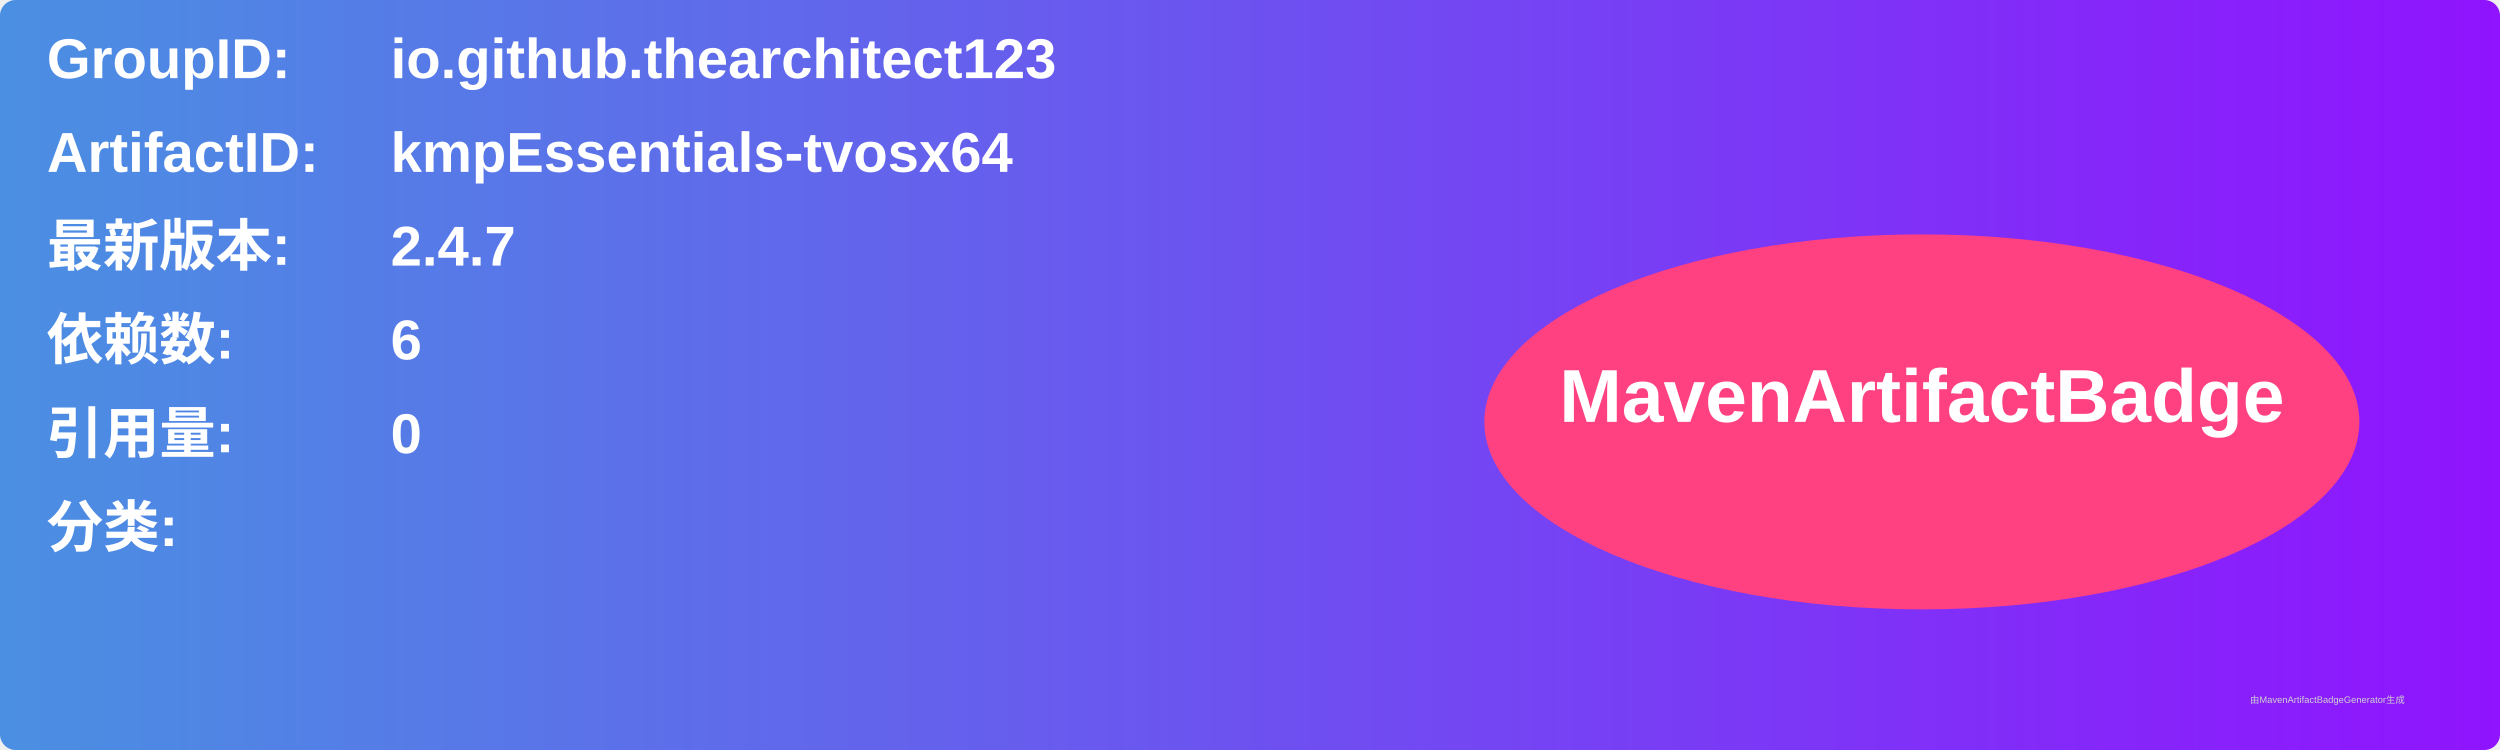
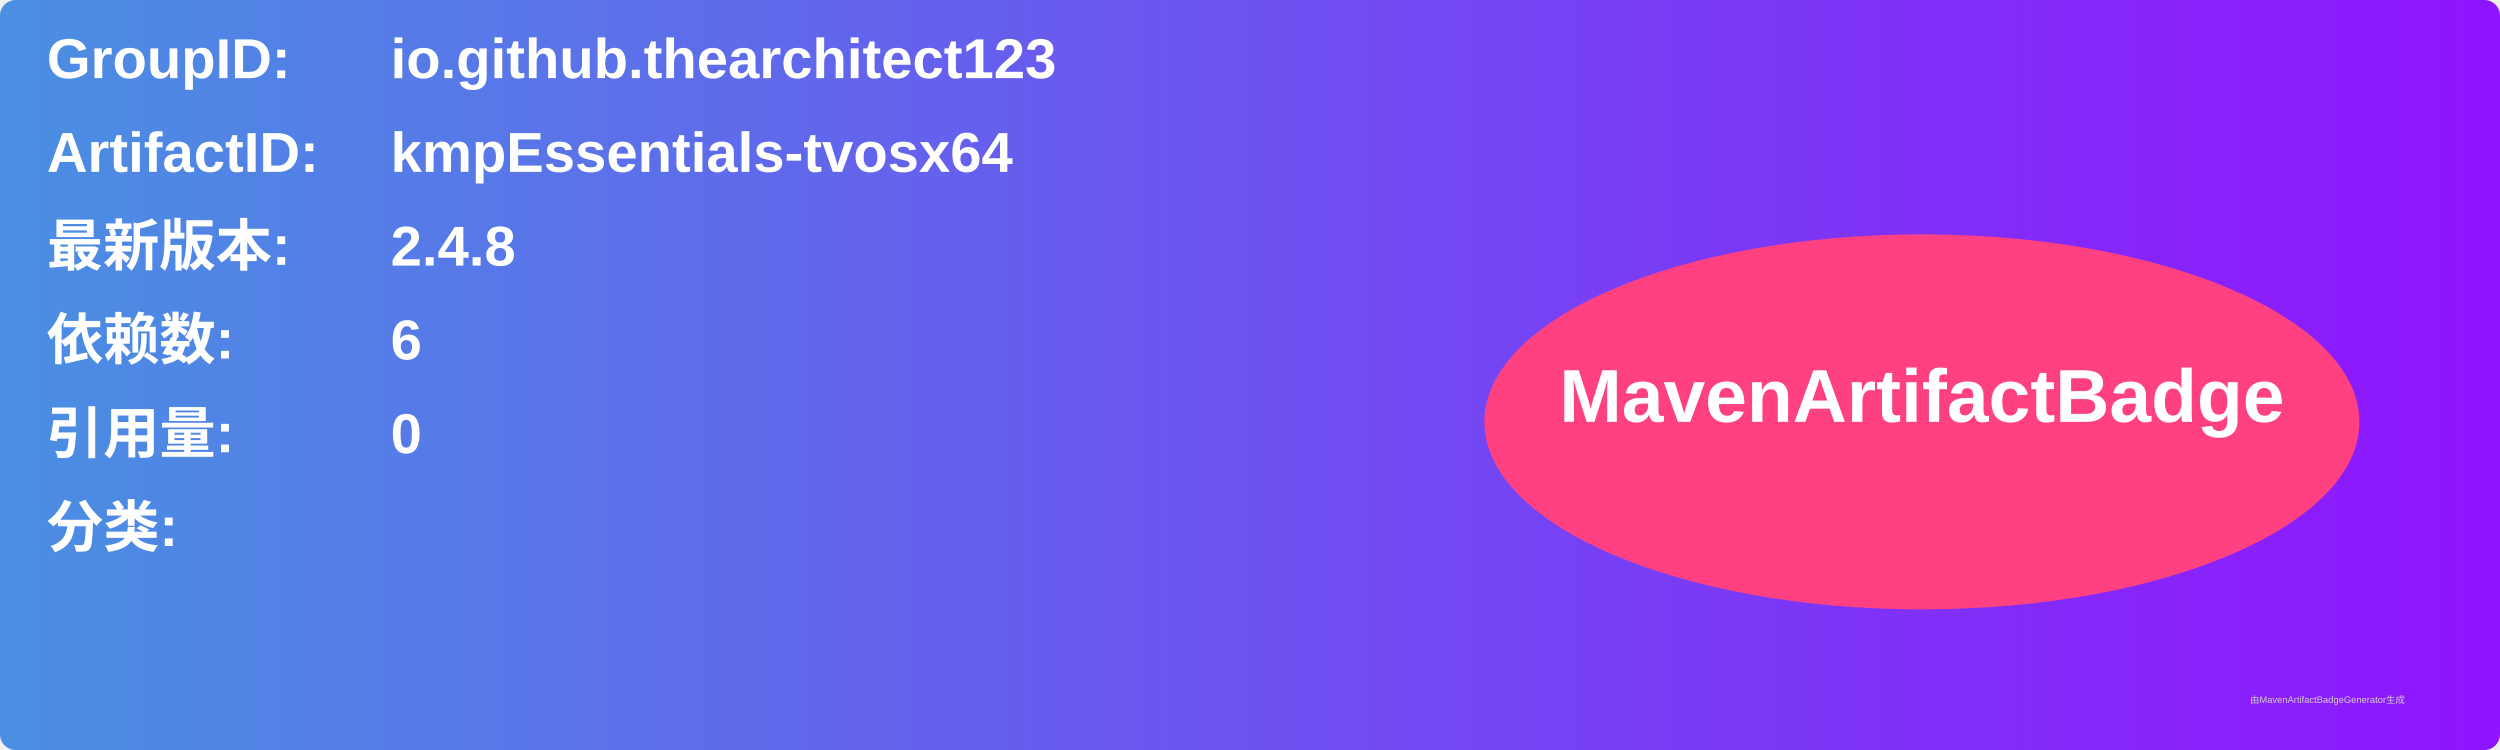
<svg xmlns="http://www.w3.org/2000/svg" width="800" height="240" viewBox="0 0 800 240">
  <linearGradient id="grad" x1="0%" y1="0%" x2="100%" y2="0%">
    <stop offset="0%" stop-color="#4a90e2" />
    <stop offset="100%" stop-color="#9013fe" />
  </linearGradient>
  <rect width="100%" height="100%" rx="5" ry="5" fill="url(#grad)" />
  <g transform="translate(15, 15)">
    <text x="0" y="10" font-family="Arial" font-size="18" fill="white" font-weight="bold" width="260">GroupID:</text>
    <text x="110" y="10" font-family="Arial" font-size="18" fill="white" font-weight="bold" width="460">io.github.thearchitect123</text>
    <text x="0" y="40" font-family="Arial" font-size="18" fill="white" font-weight="bold" width="260">ArtifactID:</text>
    <text x="110" y="40" font-family="Arial" font-size="18" fill="white" font-weight="bold" width="460">kmpEssentials-tvosx64</text>
    <text x="0" y="70" font-family="Arial" font-size="18" fill="white" font-weight="bold">最新版本:</text>
    <text x="110" y="70" font-family="Arial" font-size="18" fill="white" font-weight="bold">
-       <tspan font-weight="bold">2.4.7</tspan>
+       <tspan font-weight="bold">2.4.8</tspan>
    </text>
    <text x="0" y="100" font-family="Arial" font-size="18" fill="white" font-weight="bold">依赖数: </text>
    <text x="110" y="100" font-family="Arial" font-size="18" fill="white">
      <tspan font-weight="bold">6</tspan>
    </text>
    <text x="0" y="130" font-family="Arial" font-size="18" fill="white" font-weight="bold">引用量: </text>
    <text x="110" y="130" font-family="Arial" font-size="18" fill="white">
      <tspan font-weight="bold">0</tspan>
    </text>
    <text x="0" y="160" font-family="Arial" font-size="18" fill="white" font-weight="bold">分类:</text>
    <text x="10" y="190" font-family="Arial" font-size="10" fill="white">
      <tspan font-weight="bold" />
    </text>
    <ellipse cx="600" cy="120" rx="140" ry="60" fill="#ff4081" />
    <text x="600" y="120" text-anchor="middle" font-family="Arial" font-size="24" fill="white" font-weight="bold">MavenArtifactBadge</text>
  </g>
  <text x="720" y="225" font-family="Arial" font-size="3" fill="#d0d0d0">由MavenArtifactBadgeGenerator生成</text>
</svg>
